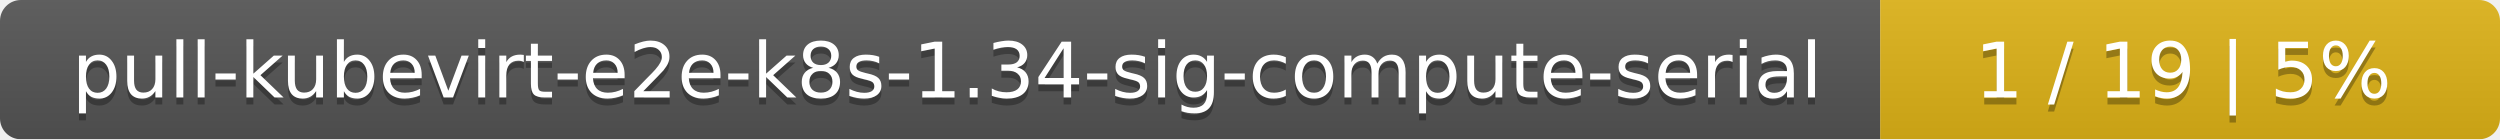
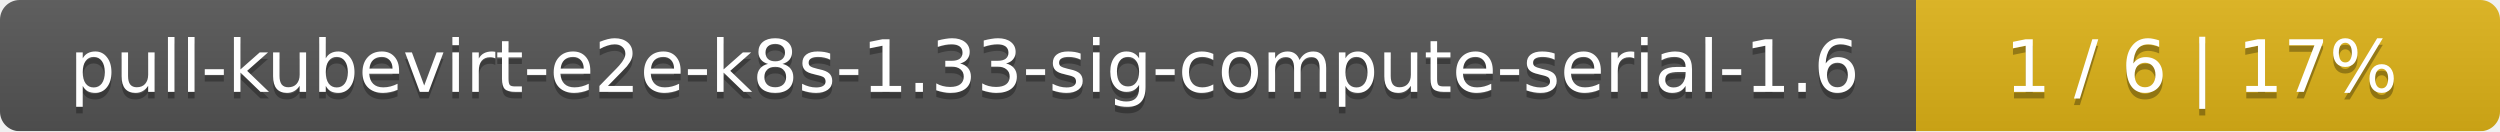
- <svg xmlns="http://www.w3.org/2000/svg" width="359" height="20">
+ <svg xmlns="http://www.w3.org/2000/svg" width="381" height="20">
  <linearGradient id="smooth" x2="0" y2="100%">
    <stop offset="0" stop-color="#bbb" stop-opacity=".1" />
    <stop offset="1" stop-opacity=".1" />
  </linearGradient>
  <mask id="round">
-     <rect width="359" height="20" rx="3" fill="#fff" />
+     <rect width="381" height="20" rx="3" fill="#fff" />
  </mask>
  <g mask="url(#round)">
-     <rect width="270" height="20" fill="#555" />
-     <rect x="270" width="89" height="20" fill="#dfb317" />
-     <rect width="359" height="20" fill="url(#smooth)" />
+     <rect width="292" height="20" fill="#555" />
+     <rect x="292" width="89" height="20" fill="#dfb317" />
+     <rect width="381" height="20" fill="url(#smooth)" />
  </g>
  <g fill="#fff" text-anchor="middle" font-family="DejaVu Sans,Verdana,Geneva,sans-serif" font-size="11">
-     <text x="136" y="15" fill="#010101" fill-opacity=".3">pull-kubevirt-e2e-k8s-1.34-sig-compute-serial</text>
-     <text x="136" y="14">pull-kubevirt-e2e-k8s-1.34-sig-compute-serial</text>
-     <text x="313.5" y="15" fill="#010101" fill-opacity=".3">1 / 19    |    5%</text>
-     <text x="313.5" y="14">1 / 19    |    5%</text>
+     <text x="147" y="15" fill="#010101" fill-opacity=".3">pull-kubevirt-e2e-k8s-1.33-sig-compute-serial-1.6</text>
+     <text x="147" y="14">pull-kubevirt-e2e-k8s-1.33-sig-compute-serial-1.6</text>
+     <text x="335.5" y="15" fill="#010101" fill-opacity=".3">1 / 6    |    17%</text>
+     <text x="335.5" y="14">1 / 6    |    17%</text>
  </g>
</svg>
